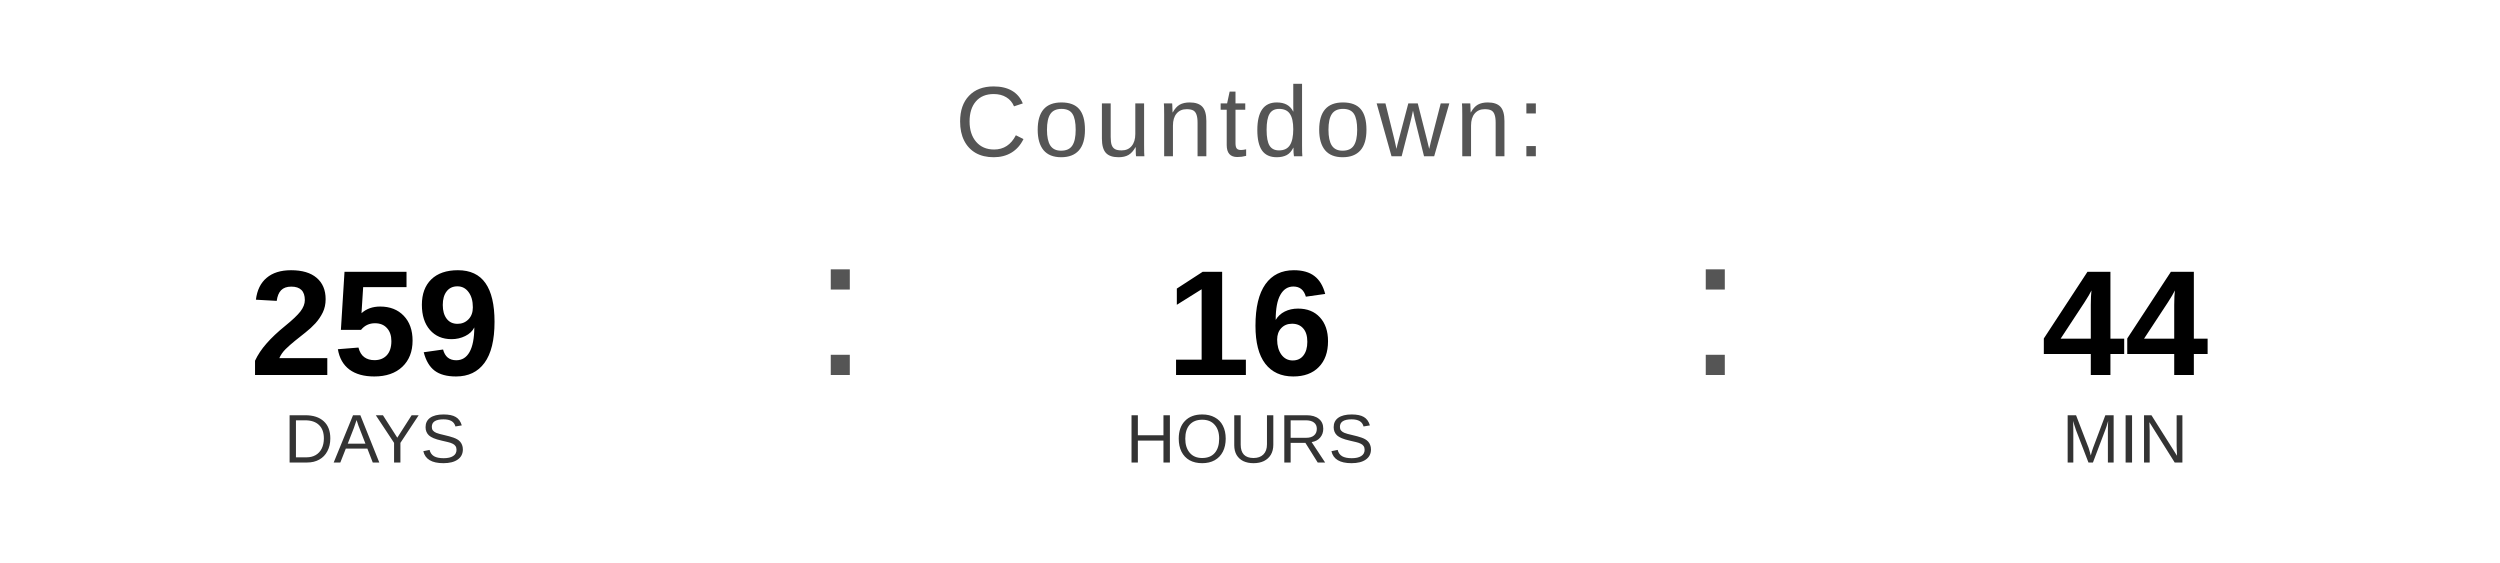
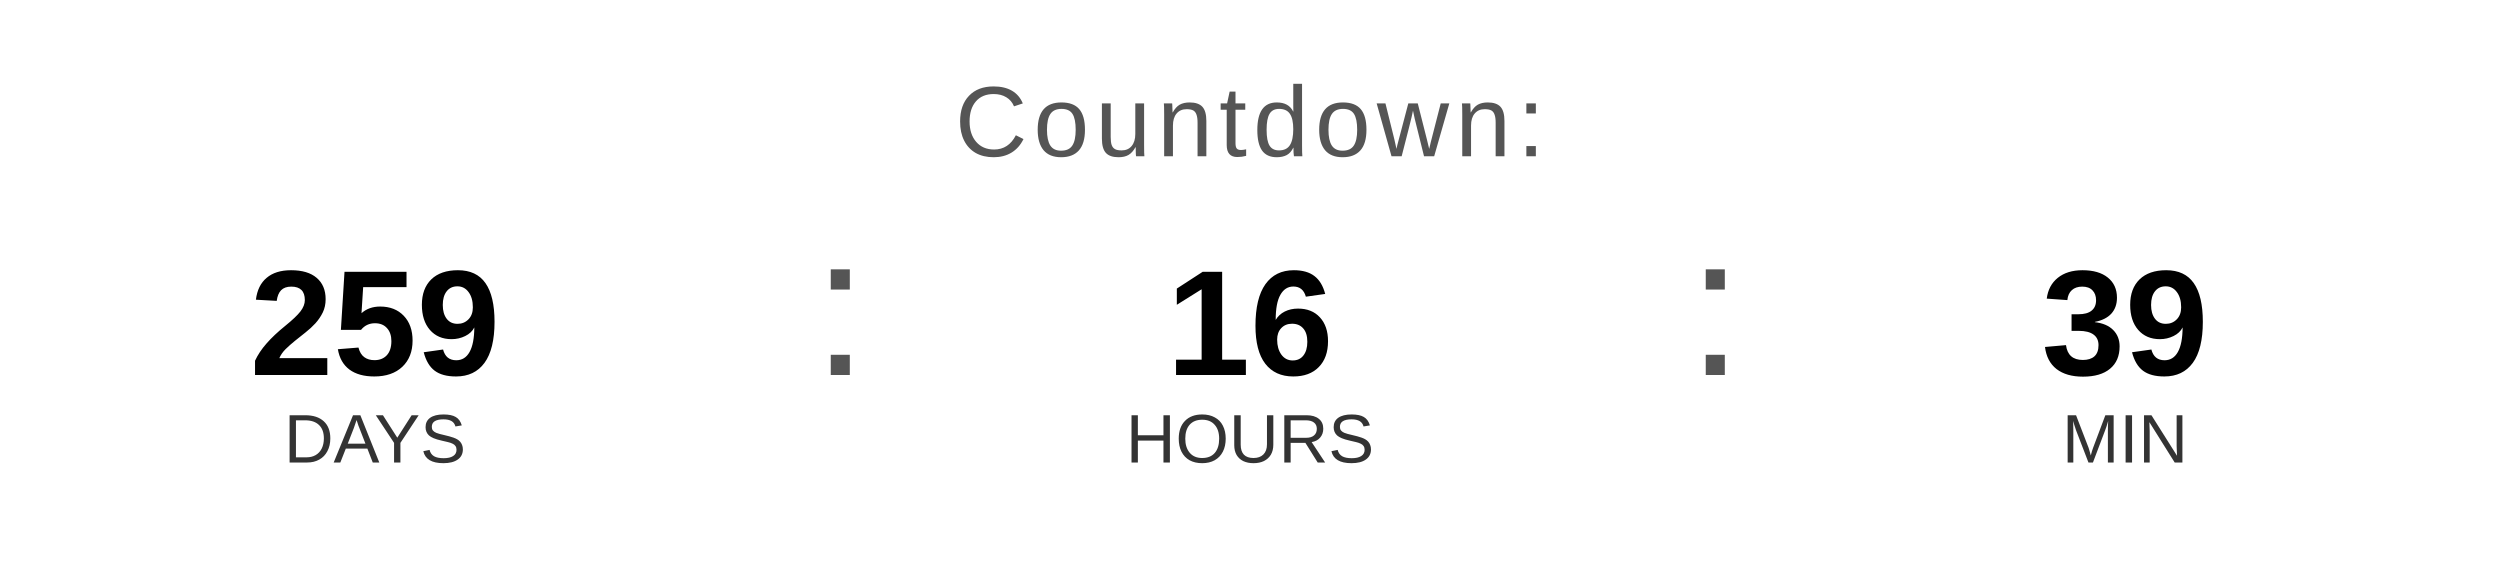
<svg xmlns="http://www.w3.org/2000/svg" width="400" height="90" viewBox="0 0 400 90">
  <text x="200" y="25" font-family="Arial, Helvetica, sans-serif" font-size="16" fill="#555555" text-anchor="middle" letter-spacing="1">
    Countdown:
  </text>
  <text x="60" y="60" font-family="Arial, Helvetica, sans-serif" font-size="24" font-weight="bold" fill="#000000" text-anchor="middle">259</text>
  <text x="60" y="74" font-family="Arial, Helvetica, sans-serif" font-size="11" fill="#333333" text-anchor="middle">DAYS</text>
  <text x="130" y="60" font-family="Arial, sans-serif" font-size="32" fill="#555555">:</text>
  <text x="200" y="60" font-family="Arial, Helvetica, sans-serif" font-size="24" font-weight="bold" fill="#000000" text-anchor="middle">16</text>
  <text x="200" y="74" font-family="Arial, Helvetica, sans-serif" font-size="11" fill="#333333" text-anchor="middle">HOURS</text>
  <text x="270" y="60" font-family="Arial, sans-serif" font-size="32" fill="#555555">:</text>
-   <text x="340" y="60" font-family="Arial, Helvetica, sans-serif" font-size="24" font-weight="bold" fill="#000000" text-anchor="middle">44</text>
+   <text x="340" y="60" font-family="Arial, Helvetica, sans-serif" font-size="24" font-weight="bold" fill="#000000" text-anchor="middle">39</text>
  <text x="340" y="74" font-family="Arial, Helvetica, sans-serif" font-size="11" fill="#333333" text-anchor="middle">MIN</text>
</svg>
